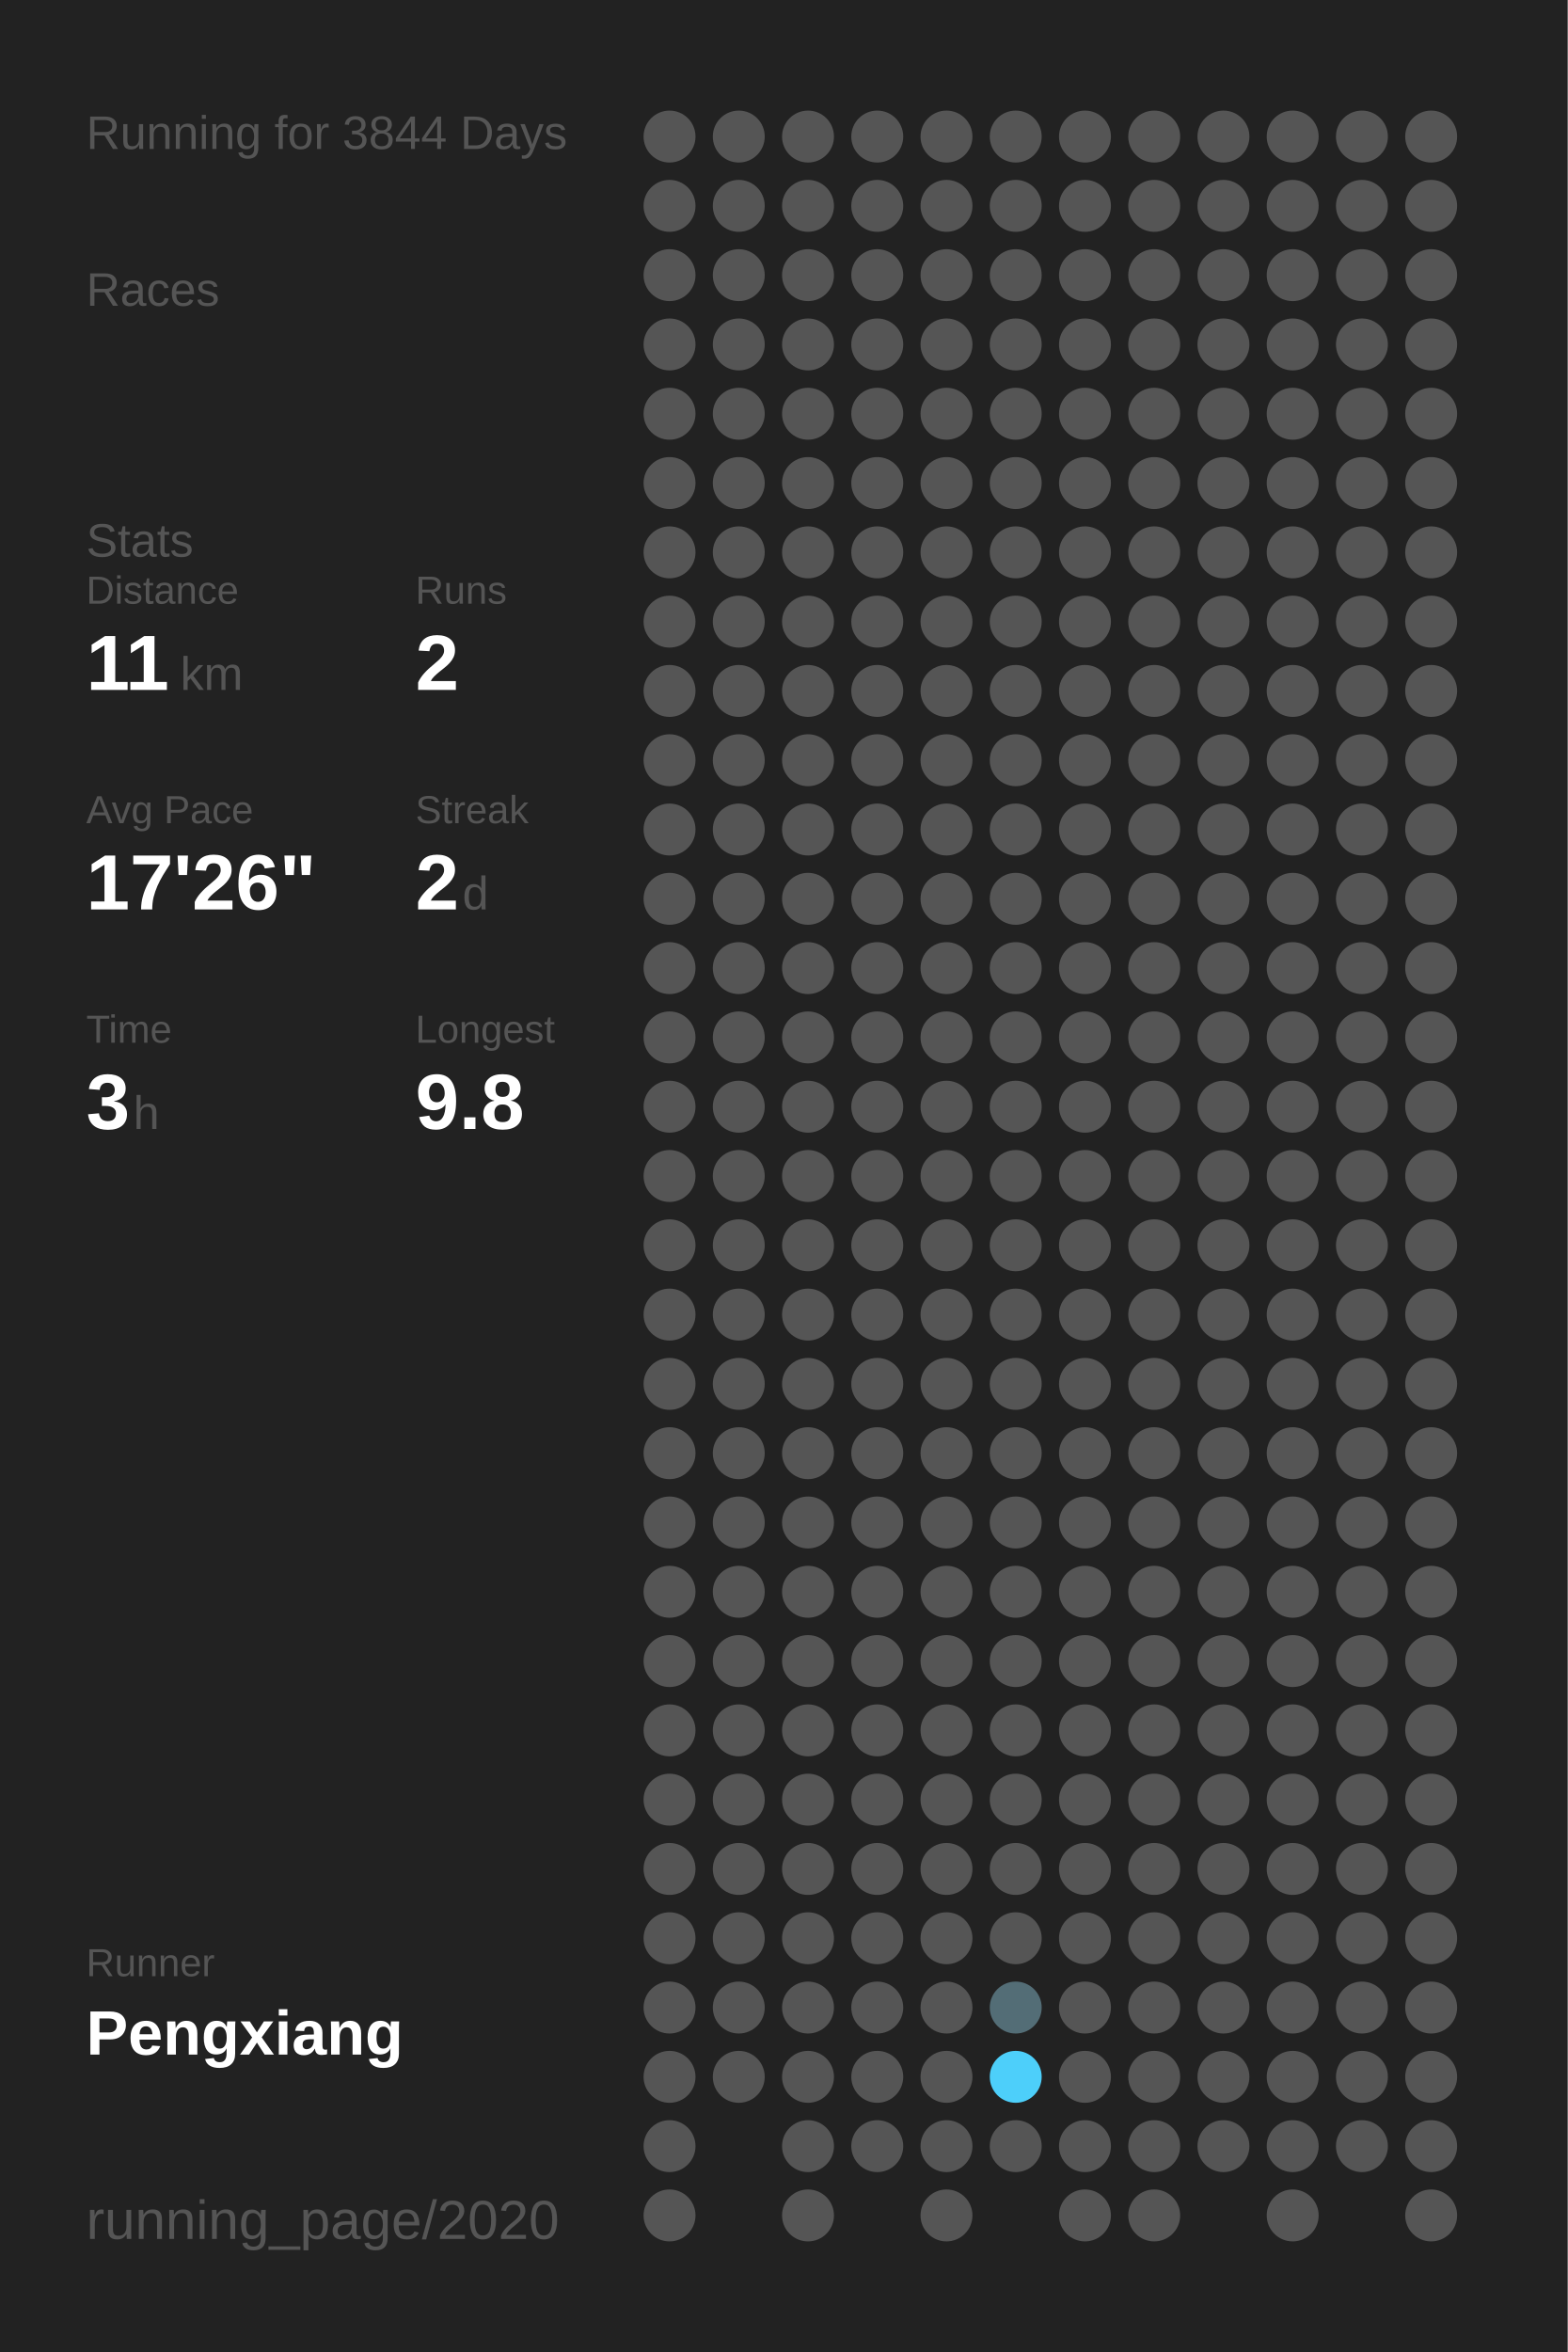
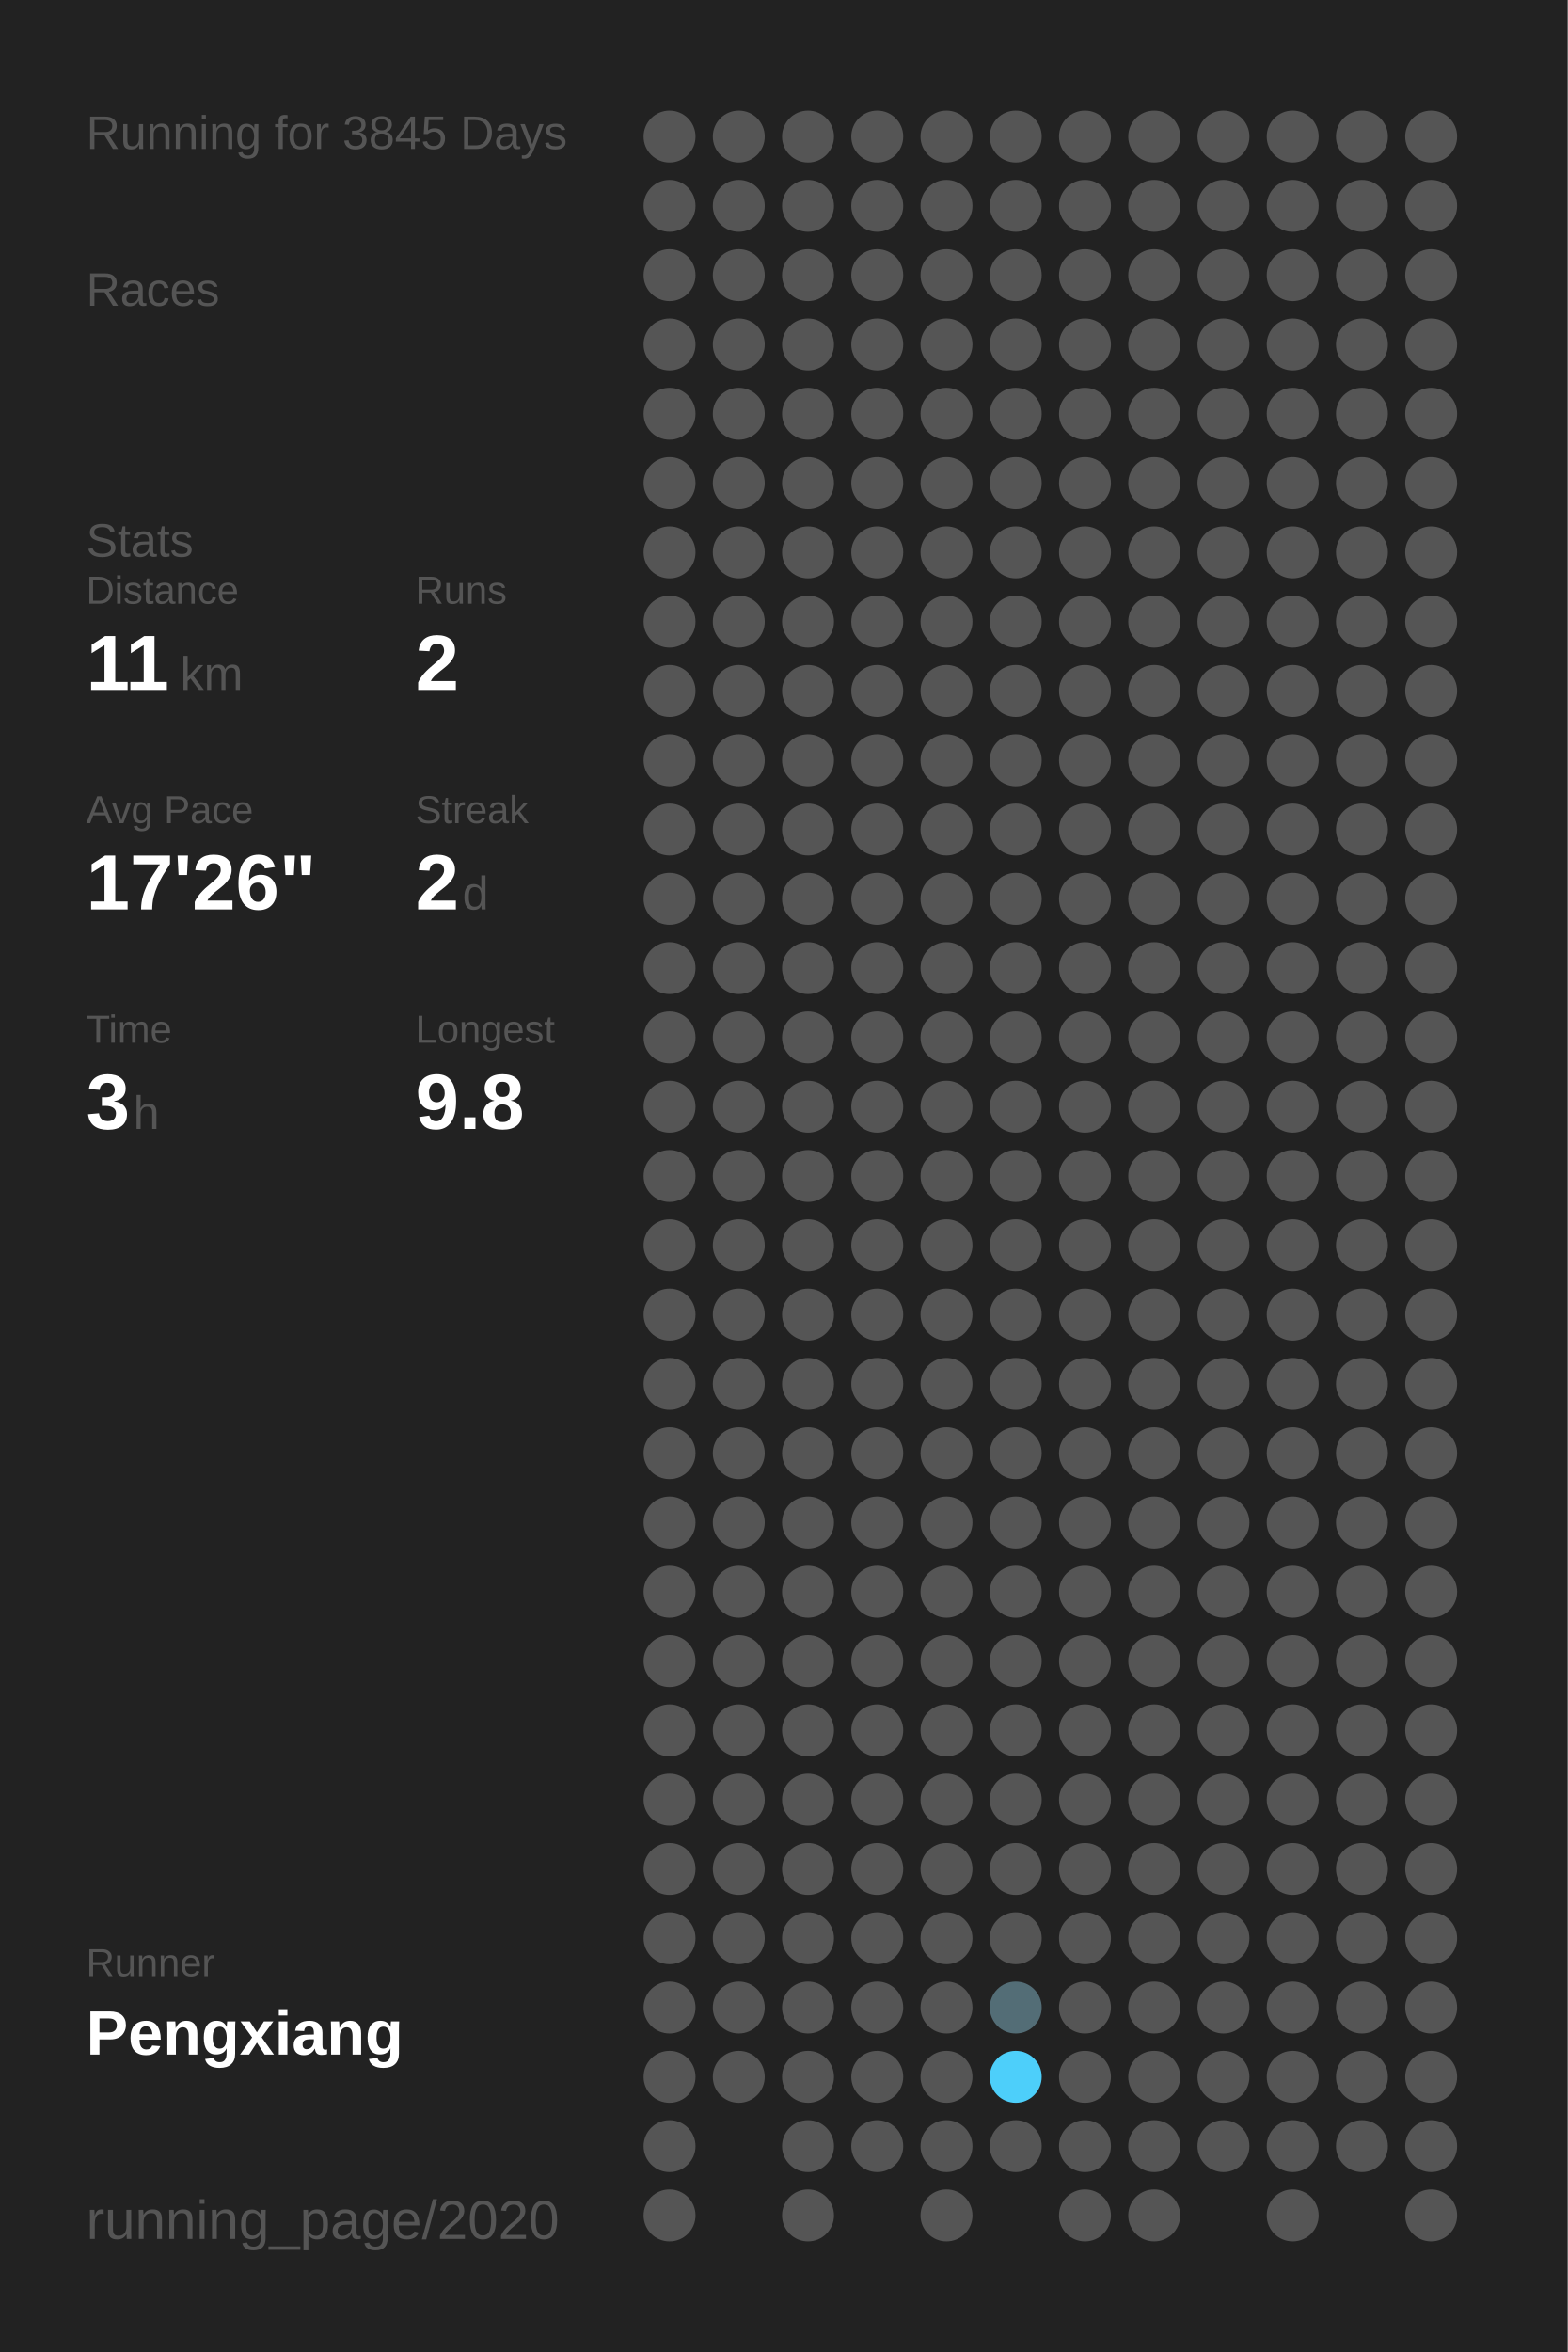
<svg xmlns="http://www.w3.org/2000/svg" baseProfile="full" height="300mm" version="1.1" viewBox="0,0,200,300" width="200mm">
  <defs />
  <rect fill="#222222" height="300" width="200" x="0" y="0" />
-   <text fill="#555555" style="font-size:6px; font-family:Arial;" x="11" y="19">Running for 3844 Days</text>
+   <text fill="#555555" style="font-size:6px; font-family:Arial;" x="11" y="19">Running for 3845 Days</text>
  <text fill="#555555" style="font-size:6px; font-family:Arial;" x="11" y="39">Races</text>
  <text fill="#555555" style="font-size:6px; font-family:Arial;" x="11" y="71">Stats</text>
  <text fill="#555555" style="font-size:5px; font-family:Arial;" x="11" y="77">Distance</text>
  <text fill="#FFFFFF" style="font-size:10px; font-family:Arial; font-weight:bold;" x="11" y="88">11</text>
  <text fill="#555555" style="font-size:6px; font-family:Arial;" x="23" y="88">km</text>
  <text fill="#555555" style="font-size:5px; font-family:Arial;" x="53" y="77">Runs</text>
  <text fill="#FFFFFF" style="font-size:10px; font-family:Arial; font-weight:bold;" x="53" y="88">2</text>
  <text fill="#555555" style="font-size:5px; font-family:Arial;" x="11" y="105">Avg Pace</text>
  <text fill="#FFFFFF" style="font-size:10px; font-family:Arial; font-weight:bold;" x="11" y="116">17'26"</text>
  <text fill="#555555" style="font-size:5px; font-family:Arial;" x="53" y="105">Streak</text>
  <text fill="#FFFFFF" style="font-size:10px; font-family:Arial; font-weight:bold;" x="53" y="116">2</text>
  <text fill="#555555" style="font-size:6px; font-family:Arial;" x="59" y="116">d</text>
  <text fill="#555555" style="font-size:5px; font-family:Arial;" x="11" y="133">Time</text>
  <text fill="#FFFFFF" style="font-size:10px; font-family:Arial; font-weight:bold;" x="11" y="144">3</text>
  <text fill="#555555" style="font-size:6px; font-family:Arial;" x="17" y="144">h</text>
  <text fill="#555555" style="font-size:5px; font-family:Arial;" x="53" y="133">Longest</text>
  <text fill="#FFFFFF" style="font-size:10px; font-family:Arial; font-weight:bold;" x="53" y="144">9.8</text>
  <text fill="#555555" style="font-size:5px; font-family:Arial;" x="11" y="252.065">Runner</text>
  <text fill="#FFFFFF" style="font-size:8px; font-family:Arial; font-weight:bold;" x="11" y="262.065">Pengxiang</text>
  <text fill="#555555" style="font-size:7px; font-family:Arial;" x="11" y="285.581">running_page/2020</text>
  <circle cx="85.417" cy="17.419" fill="#555555" r="3.312" />
  <circle cx="85.417" cy="26.258" fill="#555555" r="3.312" />
  <circle cx="85.417" cy="35.097" fill="#555555" r="3.312" />
  <circle cx="85.417" cy="43.935" fill="#555555" r="3.312" />
  <circle cx="85.417" cy="52.774" fill="#555555" r="3.312" />
  <circle cx="85.417" cy="61.613" fill="#555555" r="3.312" />
  <circle cx="85.417" cy="70.452" fill="#555555" r="3.312" />
  <circle cx="85.417" cy="79.29" fill="#555555" r="3.312" />
  <circle cx="85.417" cy="88.129" fill="#555555" r="3.312" />
  <circle cx="85.417" cy="96.968" fill="#555555" r="3.312" />
  <circle cx="85.417" cy="105.806" fill="#555555" r="3.312" />
  <circle cx="85.417" cy="114.645" fill="#555555" r="3.312" />
  <circle cx="85.417" cy="123.484" fill="#555555" r="3.312" />
  <circle cx="85.417" cy="132.323" fill="#555555" r="3.312" />
  <circle cx="85.417" cy="141.161" fill="#555555" r="3.312" />
  <circle cx="85.417" cy="150" fill="#555555" r="3.312" />
  <circle cx="85.417" cy="158.839" fill="#555555" r="3.312" />
  <circle cx="85.417" cy="167.677" fill="#555555" r="3.312" />
  <circle cx="85.417" cy="176.516" fill="#555555" r="3.312" />
  <circle cx="85.417" cy="185.355" fill="#555555" r="3.312" />
  <circle cx="85.417" cy="194.194" fill="#555555" r="3.312" />
  <circle cx="85.417" cy="203.032" fill="#555555" r="3.312" />
  <circle cx="85.417" cy="211.871" fill="#555555" r="3.312" />
  <circle cx="85.417" cy="220.71" fill="#555555" r="3.312" />
  <circle cx="85.417" cy="229.548" fill="#555555" r="3.312" />
  <circle cx="85.417" cy="238.387" fill="#555555" r="3.312" />
  <circle cx="85.417" cy="247.226" fill="#555555" r="3.312" />
  <circle cx="85.417" cy="256.065" fill="#555555" r="3.312" />
  <circle cx="85.417" cy="264.903" fill="#555555" r="3.312" />
  <circle cx="85.417" cy="273.742" fill="#555555" r="3.312" />
  <circle cx="85.417" cy="282.581" fill="#555555" r="3.312" />
  <circle cx="94.25" cy="17.419" fill="#555555" r="3.312" />
  <circle cx="94.25" cy="26.258" fill="#555555" r="3.312" />
  <circle cx="94.25" cy="35.097" fill="#555555" r="3.312" />
  <circle cx="94.25" cy="43.935" fill="#555555" r="3.312" />
  <circle cx="94.25" cy="52.774" fill="#555555" r="3.312" />
  <circle cx="94.25" cy="61.613" fill="#555555" r="3.312" />
  <circle cx="94.25" cy="70.452" fill="#555555" r="3.312" />
  <circle cx="94.25" cy="79.29" fill="#555555" r="3.312" />
  <circle cx="94.25" cy="88.129" fill="#555555" r="3.312" />
  <circle cx="94.25" cy="96.968" fill="#555555" r="3.312" />
  <circle cx="94.25" cy="105.806" fill="#555555" r="3.312" />
  <circle cx="94.25" cy="114.645" fill="#555555" r="3.312" />
  <circle cx="94.25" cy="123.484" fill="#555555" r="3.312" />
  <circle cx="94.25" cy="132.323" fill="#555555" r="3.312" />
  <circle cx="94.25" cy="141.161" fill="#555555" r="3.312" />
  <circle cx="94.25" cy="150" fill="#555555" r="3.312" />
  <circle cx="94.25" cy="158.839" fill="#555555" r="3.312" />
  <circle cx="94.25" cy="167.677" fill="#555555" r="3.312" />
  <circle cx="94.25" cy="176.516" fill="#555555" r="3.312" />
  <circle cx="94.25" cy="185.355" fill="#555555" r="3.312" />
  <circle cx="94.25" cy="194.194" fill="#555555" r="3.312" />
  <circle cx="94.25" cy="203.032" fill="#555555" r="3.312" />
  <circle cx="94.25" cy="211.871" fill="#555555" r="3.312" />
  <circle cx="94.25" cy="220.71" fill="#555555" r="3.312" />
  <circle cx="94.25" cy="229.548" fill="#555555" r="3.312" />
  <circle cx="94.25" cy="238.387" fill="#555555" r="3.312" />
  <circle cx="94.25" cy="247.226" fill="#555555" r="3.312" />
  <circle cx="94.25" cy="256.065" fill="#555555" r="3.312" />
  <circle cx="94.25" cy="264.903" fill="#555555" r="3.312" />
  <circle cx="103.083" cy="17.419" fill="#555555" r="3.312" />
  <circle cx="103.083" cy="26.258" fill="#555555" r="3.312" />
  <circle cx="103.083" cy="35.097" fill="#555555" r="3.312" />
  <circle cx="103.083" cy="43.935" fill="#555555" r="3.312" />
  <circle cx="103.083" cy="52.774" fill="#555555" r="3.312" />
  <circle cx="103.083" cy="61.613" fill="#555555" r="3.312" />
  <circle cx="103.083" cy="70.452" fill="#555555" r="3.312" />
  <circle cx="103.083" cy="79.29" fill="#555555" r="3.312" />
  <circle cx="103.083" cy="88.129" fill="#555555" r="3.312" />
  <circle cx="103.083" cy="96.968" fill="#555555" r="3.312" />
  <circle cx="103.083" cy="105.806" fill="#555555" r="3.312" />
  <circle cx="103.083" cy="114.645" fill="#555555" r="3.312" />
  <circle cx="103.083" cy="123.484" fill="#555555" r="3.312" />
  <circle cx="103.083" cy="132.323" fill="#555555" r="3.312" />
  <circle cx="103.083" cy="141.161" fill="#555555" r="3.312" />
  <circle cx="103.083" cy="150" fill="#555555" r="3.312" />
  <circle cx="103.083" cy="158.839" fill="#555555" r="3.312" />
  <circle cx="103.083" cy="167.677" fill="#555555" r="3.312" />
  <circle cx="103.083" cy="176.516" fill="#555555" r="3.312" />
  <circle cx="103.083" cy="185.355" fill="#555555" r="3.312" />
  <circle cx="103.083" cy="194.194" fill="#555555" r="3.312" />
  <circle cx="103.083" cy="203.032" fill="#555555" r="3.312" />
  <circle cx="103.083" cy="211.871" fill="#555555" r="3.312" />
  <circle cx="103.083" cy="220.71" fill="#555555" r="3.312" />
  <circle cx="103.083" cy="229.548" fill="#555555" r="3.312" />
  <circle cx="103.083" cy="238.387" fill="#555555" r="3.312" />
  <circle cx="103.083" cy="247.226" fill="#555555" r="3.312" />
  <circle cx="103.083" cy="256.065" fill="#555555" r="3.312" />
  <circle cx="103.083" cy="264.903" fill="#555555" r="3.312" />
  <circle cx="103.083" cy="273.742" fill="#555555" r="3.312" />
  <circle cx="103.083" cy="282.581" fill="#555555" r="3.312" />
  <circle cx="111.917" cy="17.419" fill="#555555" r="3.312" />
  <circle cx="111.917" cy="26.258" fill="#555555" r="3.312" />
  <circle cx="111.917" cy="35.097" fill="#555555" r="3.312" />
  <circle cx="111.917" cy="43.935" fill="#555555" r="3.312" />
  <circle cx="111.917" cy="52.774" fill="#555555" r="3.312" />
  <circle cx="111.917" cy="61.613" fill="#555555" r="3.312" />
  <circle cx="111.917" cy="70.452" fill="#555555" r="3.312" />
  <circle cx="111.917" cy="79.29" fill="#555555" r="3.312" />
  <circle cx="111.917" cy="88.129" fill="#555555" r="3.312" />
  <circle cx="111.917" cy="96.968" fill="#555555" r="3.312" />
  <circle cx="111.917" cy="105.806" fill="#555555" r="3.312" />
  <circle cx="111.917" cy="114.645" fill="#555555" r="3.312" />
  <circle cx="111.917" cy="123.484" fill="#555555" r="3.312" />
  <circle cx="111.917" cy="132.323" fill="#555555" r="3.312" />
  <circle cx="111.917" cy="141.161" fill="#555555" r="3.312" />
  <circle cx="111.917" cy="150" fill="#555555" r="3.312" />
  <circle cx="111.917" cy="158.839" fill="#555555" r="3.312" />
  <circle cx="111.917" cy="167.677" fill="#555555" r="3.312" />
  <circle cx="111.917" cy="176.516" fill="#555555" r="3.312" />
  <circle cx="111.917" cy="185.355" fill="#555555" r="3.312" />
  <circle cx="111.917" cy="194.194" fill="#555555" r="3.312" />
  <circle cx="111.917" cy="203.032" fill="#555555" r="3.312" />
  <circle cx="111.917" cy="211.871" fill="#555555" r="3.312" />
  <circle cx="111.917" cy="220.71" fill="#555555" r="3.312" />
  <circle cx="111.917" cy="229.548" fill="#555555" r="3.312" />
  <circle cx="111.917" cy="238.387" fill="#555555" r="3.312" />
  <circle cx="111.917" cy="247.226" fill="#555555" r="3.312" />
  <circle cx="111.917" cy="256.065" fill="#555555" r="3.312" />
  <circle cx="111.917" cy="264.903" fill="#555555" r="3.312" />
  <circle cx="111.917" cy="273.742" fill="#555555" r="3.312" />
  <circle cx="120.75" cy="17.419" fill="#555555" r="3.312" />
  <circle cx="120.75" cy="26.258" fill="#555555" r="3.312" />
  <circle cx="120.75" cy="35.097" fill="#555555" r="3.312" />
  <circle cx="120.75" cy="43.935" fill="#555555" r="3.312" />
  <circle cx="120.75" cy="52.774" fill="#555555" r="3.312" />
  <circle cx="120.75" cy="61.613" fill="#555555" r="3.312" />
  <circle cx="120.75" cy="70.452" fill="#555555" r="3.312" />
  <circle cx="120.75" cy="79.29" fill="#555555" r="3.312" />
  <circle cx="120.75" cy="88.129" fill="#555555" r="3.312" />
  <circle cx="120.75" cy="96.968" fill="#555555" r="3.312" />
  <circle cx="120.75" cy="105.806" fill="#555555" r="3.312" />
  <circle cx="120.75" cy="114.645" fill="#555555" r="3.312" />
  <circle cx="120.75" cy="123.484" fill="#555555" r="3.312" />
  <circle cx="120.75" cy="132.323" fill="#555555" r="3.312" />
  <circle cx="120.75" cy="141.161" fill="#555555" r="3.312" />
  <circle cx="120.75" cy="150" fill="#555555" r="3.312" />
  <circle cx="120.75" cy="158.839" fill="#555555" r="3.312" />
  <circle cx="120.75" cy="167.677" fill="#555555" r="3.312" />
  <circle cx="120.75" cy="176.516" fill="#555555" r="3.312" />
  <circle cx="120.75" cy="185.355" fill="#555555" r="3.312" />
  <circle cx="120.75" cy="194.194" fill="#555555" r="3.312" />
  <circle cx="120.75" cy="203.032" fill="#555555" r="3.312" />
  <circle cx="120.75" cy="211.871" fill="#555555" r="3.312" />
  <circle cx="120.75" cy="220.71" fill="#555555" r="3.312" />
  <circle cx="120.75" cy="229.548" fill="#555555" r="3.312" />
  <circle cx="120.75" cy="238.387" fill="#555555" r="3.312" />
  <circle cx="120.75" cy="247.226" fill="#555555" r="3.312" />
  <circle cx="120.75" cy="256.065" fill="#555555" r="3.312" />
  <circle cx="120.75" cy="264.903" fill="#555555" r="3.312" />
  <circle cx="120.75" cy="273.742" fill="#555555" r="3.312" />
  <circle cx="120.75" cy="282.581" fill="#555555" r="3.312" />
  <circle cx="129.583" cy="17.419" fill="#555555" r="3.312" />
  <circle cx="129.583" cy="26.258" fill="#555555" r="3.312" />
  <circle cx="129.583" cy="35.097" fill="#555555" r="3.312" />
  <circle cx="129.583" cy="43.935" fill="#555555" r="3.312" />
  <circle cx="129.583" cy="52.774" fill="#555555" r="3.312" />
  <circle cx="129.583" cy="61.613" fill="#555555" r="3.312" />
  <circle cx="129.583" cy="70.452" fill="#555555" r="3.312" />
  <circle cx="129.583" cy="79.29" fill="#555555" r="3.312" />
  <circle cx="129.583" cy="88.129" fill="#555555" r="3.312" />
  <circle cx="129.583" cy="96.968" fill="#555555" r="3.312" />
  <circle cx="129.583" cy="105.806" fill="#555555" r="3.312" />
  <circle cx="129.583" cy="114.645" fill="#555555" r="3.312" />
  <circle cx="129.583" cy="123.484" fill="#555555" r="3.312" />
  <circle cx="129.583" cy="132.323" fill="#555555" r="3.312" />
  <circle cx="129.583" cy="141.161" fill="#555555" r="3.312" />
  <circle cx="129.583" cy="150" fill="#555555" r="3.312" />
  <circle cx="129.583" cy="158.839" fill="#555555" r="3.312" />
  <circle cx="129.583" cy="167.677" fill="#555555" r="3.312" />
  <circle cx="129.583" cy="176.516" fill="#555555" r="3.312" />
  <circle cx="129.583" cy="185.355" fill="#555555" r="3.312" />
  <circle cx="129.583" cy="194.194" fill="#555555" r="3.312" />
  <circle cx="129.583" cy="203.032" fill="#555555" r="3.312" />
  <circle cx="129.583" cy="211.871" fill="#555555" r="3.312" />
  <circle cx="129.583" cy="220.71" fill="#555555" r="3.312" />
  <circle cx="129.583" cy="229.548" fill="#555555" r="3.312" />
  <circle cx="129.583" cy="238.387" fill="#555555" r="3.312" />
  <circle cx="129.583" cy="247.226" fill="#555555" r="3.312" />
  <circle cx="129.583" cy="256.065" fill="#536d76" r="3.312" />
  <circle cx="129.583" cy="264.903" fill="#4dcffa" r="3.312" />
  <circle cx="129.583" cy="273.742" fill="#555555" r="3.312" />
  <circle cx="138.417" cy="17.419" fill="#555555" r="3.312" />
  <circle cx="138.417" cy="26.258" fill="#555555" r="3.312" />
  <circle cx="138.417" cy="35.097" fill="#555555" r="3.312" />
  <circle cx="138.417" cy="43.935" fill="#555555" r="3.312" />
  <circle cx="138.417" cy="52.774" fill="#555555" r="3.312" />
  <circle cx="138.417" cy="61.613" fill="#555555" r="3.312" />
  <circle cx="138.417" cy="70.452" fill="#555555" r="3.312" />
  <circle cx="138.417" cy="79.29" fill="#555555" r="3.312" />
  <circle cx="138.417" cy="88.129" fill="#555555" r="3.312" />
  <circle cx="138.417" cy="96.968" fill="#555555" r="3.312" />
  <circle cx="138.417" cy="105.806" fill="#555555" r="3.312" />
  <circle cx="138.417" cy="114.645" fill="#555555" r="3.312" />
  <circle cx="138.417" cy="123.484" fill="#555555" r="3.312" />
  <circle cx="138.417" cy="132.323" fill="#555555" r="3.312" />
  <circle cx="138.417" cy="141.161" fill="#555555" r="3.312" />
  <circle cx="138.417" cy="150" fill="#555555" r="3.312" />
  <circle cx="138.417" cy="158.839" fill="#555555" r="3.312" />
  <circle cx="138.417" cy="167.677" fill="#555555" r="3.312" />
  <circle cx="138.417" cy="176.516" fill="#555555" r="3.312" />
  <circle cx="138.417" cy="185.355" fill="#555555" r="3.312" />
  <circle cx="138.417" cy="194.194" fill="#555555" r="3.312" />
  <circle cx="138.417" cy="203.032" fill="#555555" r="3.312" />
  <circle cx="138.417" cy="211.871" fill="#555555" r="3.312" />
  <circle cx="138.417" cy="220.71" fill="#555555" r="3.312" />
  <circle cx="138.417" cy="229.548" fill="#555555" r="3.312" />
  <circle cx="138.417" cy="238.387" fill="#555555" r="3.312" />
  <circle cx="138.417" cy="247.226" fill="#555555" r="3.312" />
  <circle cx="138.417" cy="256.065" fill="#555555" r="3.312" />
  <circle cx="138.417" cy="264.903" fill="#555555" r="3.312" />
  <circle cx="138.417" cy="273.742" fill="#555555" r="3.312" />
  <circle cx="138.417" cy="282.581" fill="#555555" r="3.312" />
  <circle cx="147.25" cy="17.419" fill="#555555" r="3.312" />
  <circle cx="147.25" cy="26.258" fill="#555555" r="3.312" />
  <circle cx="147.25" cy="35.097" fill="#555555" r="3.312" />
  <circle cx="147.25" cy="43.935" fill="#555555" r="3.312" />
  <circle cx="147.25" cy="52.774" fill="#555555" r="3.312" />
  <circle cx="147.25" cy="61.613" fill="#555555" r="3.312" />
  <circle cx="147.25" cy="70.452" fill="#555555" r="3.312" />
  <circle cx="147.25" cy="79.29" fill="#555555" r="3.312" />
  <circle cx="147.25" cy="88.129" fill="#555555" r="3.312" />
  <circle cx="147.25" cy="96.968" fill="#555555" r="3.312" />
  <circle cx="147.25" cy="105.806" fill="#555555" r="3.312" />
  <circle cx="147.25" cy="114.645" fill="#555555" r="3.312" />
  <circle cx="147.25" cy="123.484" fill="#555555" r="3.312" />
  <circle cx="147.25" cy="132.323" fill="#555555" r="3.312" />
  <circle cx="147.25" cy="141.161" fill="#555555" r="3.312" />
  <circle cx="147.25" cy="150" fill="#555555" r="3.312" />
  <circle cx="147.25" cy="158.839" fill="#555555" r="3.312" />
  <circle cx="147.25" cy="167.677" fill="#555555" r="3.312" />
  <circle cx="147.25" cy="176.516" fill="#555555" r="3.312" />
  <circle cx="147.25" cy="185.355" fill="#555555" r="3.312" />
  <circle cx="147.25" cy="194.194" fill="#555555" r="3.312" />
  <circle cx="147.25" cy="203.032" fill="#555555" r="3.312" />
  <circle cx="147.25" cy="211.871" fill="#555555" r="3.312" />
  <circle cx="147.25" cy="220.71" fill="#555555" r="3.312" />
  <circle cx="147.25" cy="229.548" fill="#555555" r="3.312" />
  <circle cx="147.25" cy="238.387" fill="#555555" r="3.312" />
  <circle cx="147.25" cy="247.226" fill="#555555" r="3.312" />
  <circle cx="147.25" cy="256.065" fill="#555555" r="3.312" />
  <circle cx="147.25" cy="264.903" fill="#555555" r="3.312" />
  <circle cx="147.25" cy="273.742" fill="#555555" r="3.312" />
  <circle cx="147.25" cy="282.581" fill="#555555" r="3.312" />
  <circle cx="156.083" cy="17.419" fill="#555555" r="3.312" />
  <circle cx="156.083" cy="26.258" fill="#555555" r="3.312" />
  <circle cx="156.083" cy="35.097" fill="#555555" r="3.312" />
  <circle cx="156.083" cy="43.935" fill="#555555" r="3.312" />
  <circle cx="156.083" cy="52.774" fill="#555555" r="3.312" />
  <circle cx="156.083" cy="61.613" fill="#555555" r="3.312" />
  <circle cx="156.083" cy="70.452" fill="#555555" r="3.312" />
  <circle cx="156.083" cy="79.29" fill="#555555" r="3.312" />
  <circle cx="156.083" cy="88.129" fill="#555555" r="3.312" />
  <circle cx="156.083" cy="96.968" fill="#555555" r="3.312" />
  <circle cx="156.083" cy="105.806" fill="#555555" r="3.312" />
  <circle cx="156.083" cy="114.645" fill="#555555" r="3.312" />
  <circle cx="156.083" cy="123.484" fill="#555555" r="3.312" />
  <circle cx="156.083" cy="132.323" fill="#555555" r="3.312" />
  <circle cx="156.083" cy="141.161" fill="#555555" r="3.312" />
  <circle cx="156.083" cy="150" fill="#555555" r="3.312" />
  <circle cx="156.083" cy="158.839" fill="#555555" r="3.312" />
  <circle cx="156.083" cy="167.677" fill="#555555" r="3.312" />
  <circle cx="156.083" cy="176.516" fill="#555555" r="3.312" />
  <circle cx="156.083" cy="185.355" fill="#555555" r="3.312" />
  <circle cx="156.083" cy="194.194" fill="#555555" r="3.312" />
  <circle cx="156.083" cy="203.032" fill="#555555" r="3.312" />
  <circle cx="156.083" cy="211.871" fill="#555555" r="3.312" />
  <circle cx="156.083" cy="220.71" fill="#555555" r="3.312" />
  <circle cx="156.083" cy="229.548" fill="#555555" r="3.312" />
  <circle cx="156.083" cy="238.387" fill="#555555" r="3.312" />
  <circle cx="156.083" cy="247.226" fill="#555555" r="3.312" />
  <circle cx="156.083" cy="256.065" fill="#555555" r="3.312" />
  <circle cx="156.083" cy="264.903" fill="#555555" r="3.312" />
  <circle cx="156.083" cy="273.742" fill="#555555" r="3.312" />
  <circle cx="164.917" cy="17.419" fill="#555555" r="3.312" />
  <circle cx="164.917" cy="26.258" fill="#555555" r="3.312" />
  <circle cx="164.917" cy="35.097" fill="#555555" r="3.312" />
  <circle cx="164.917" cy="43.935" fill="#555555" r="3.312" />
  <circle cx="164.917" cy="52.774" fill="#555555" r="3.312" />
  <circle cx="164.917" cy="61.613" fill="#555555" r="3.312" />
  <circle cx="164.917" cy="70.452" fill="#555555" r="3.312" />
  <circle cx="164.917" cy="79.29" fill="#555555" r="3.312" />
  <circle cx="164.917" cy="88.129" fill="#555555" r="3.312" />
  <circle cx="164.917" cy="96.968" fill="#555555" r="3.312" />
  <circle cx="164.917" cy="105.806" fill="#555555" r="3.312" />
  <circle cx="164.917" cy="114.645" fill="#555555" r="3.312" />
  <circle cx="164.917" cy="123.484" fill="#555555" r="3.312" />
  <circle cx="164.917" cy="132.323" fill="#555555" r="3.312" />
  <circle cx="164.917" cy="141.161" fill="#555555" r="3.312" />
  <circle cx="164.917" cy="150" fill="#555555" r="3.312" />
  <circle cx="164.917" cy="158.839" fill="#555555" r="3.312" />
  <circle cx="164.917" cy="167.677" fill="#555555" r="3.312" />
  <circle cx="164.917" cy="176.516" fill="#555555" r="3.312" />
  <circle cx="164.917" cy="185.355" fill="#555555" r="3.312" />
  <circle cx="164.917" cy="194.194" fill="#555555" r="3.312" />
  <circle cx="164.917" cy="203.032" fill="#555555" r="3.312" />
  <circle cx="164.917" cy="211.871" fill="#555555" r="3.312" />
  <circle cx="164.917" cy="220.71" fill="#555555" r="3.312" />
  <circle cx="164.917" cy="229.548" fill="#555555" r="3.312" />
  <circle cx="164.917" cy="238.387" fill="#555555" r="3.312" />
  <circle cx="164.917" cy="247.226" fill="#555555" r="3.312" />
  <circle cx="164.917" cy="256.065" fill="#555555" r="3.312" />
  <circle cx="164.917" cy="264.903" fill="#555555" r="3.312" />
  <circle cx="164.917" cy="273.742" fill="#555555" r="3.312" />
  <circle cx="164.917" cy="282.581" fill="#555555" r="3.312" />
  <circle cx="173.75" cy="17.419" fill="#555555" r="3.312" />
  <circle cx="173.75" cy="26.258" fill="#555555" r="3.312" />
  <circle cx="173.75" cy="35.097" fill="#555555" r="3.312" />
  <circle cx="173.75" cy="43.935" fill="#555555" r="3.312" />
  <circle cx="173.75" cy="52.774" fill="#555555" r="3.312" />
  <circle cx="173.75" cy="61.613" fill="#555555" r="3.312" />
  <circle cx="173.75" cy="70.452" fill="#555555" r="3.312" />
  <circle cx="173.75" cy="79.29" fill="#555555" r="3.312" />
  <circle cx="173.75" cy="88.129" fill="#555555" r="3.312" />
  <circle cx="173.75" cy="96.968" fill="#555555" r="3.312" />
  <circle cx="173.75" cy="105.806" fill="#555555" r="3.312" />
  <circle cx="173.75" cy="114.645" fill="#555555" r="3.312" />
  <circle cx="173.75" cy="123.484" fill="#555555" r="3.312" />
  <circle cx="173.75" cy="132.323" fill="#555555" r="3.312" />
  <circle cx="173.75" cy="141.161" fill="#555555" r="3.312" />
  <circle cx="173.75" cy="150" fill="#555555" r="3.312" />
  <circle cx="173.75" cy="158.839" fill="#555555" r="3.312" />
  <circle cx="173.75" cy="167.677" fill="#555555" r="3.312" />
  <circle cx="173.75" cy="176.516" fill="#555555" r="3.312" />
  <circle cx="173.75" cy="185.355" fill="#555555" r="3.312" />
  <circle cx="173.75" cy="194.194" fill="#555555" r="3.312" />
  <circle cx="173.75" cy="203.032" fill="#555555" r="3.312" />
  <circle cx="173.75" cy="211.871" fill="#555555" r="3.312" />
  <circle cx="173.75" cy="220.71" fill="#555555" r="3.312" />
  <circle cx="173.75" cy="229.548" fill="#555555" r="3.312" />
  <circle cx="173.75" cy="238.387" fill="#555555" r="3.312" />
  <circle cx="173.75" cy="247.226" fill="#555555" r="3.312" />
  <circle cx="173.75" cy="256.065" fill="#555555" r="3.312" />
  <circle cx="173.75" cy="264.903" fill="#555555" r="3.312" />
  <circle cx="173.75" cy="273.742" fill="#555555" r="3.312" />
  <circle cx="182.583" cy="17.419" fill="#555555" r="3.312" />
  <circle cx="182.583" cy="26.258" fill="#555555" r="3.312" />
  <circle cx="182.583" cy="35.097" fill="#555555" r="3.312" />
  <circle cx="182.583" cy="43.935" fill="#555555" r="3.312" />
  <circle cx="182.583" cy="52.774" fill="#555555" r="3.312" />
  <circle cx="182.583" cy="61.613" fill="#555555" r="3.312" />
  <circle cx="182.583" cy="70.452" fill="#555555" r="3.312" />
  <circle cx="182.583" cy="79.29" fill="#555555" r="3.312" />
  <circle cx="182.583" cy="88.129" fill="#555555" r="3.312" />
  <circle cx="182.583" cy="96.968" fill="#555555" r="3.312" />
  <circle cx="182.583" cy="105.806" fill="#555555" r="3.312" />
  <circle cx="182.583" cy="114.645" fill="#555555" r="3.312" />
  <circle cx="182.583" cy="123.484" fill="#555555" r="3.312" />
  <circle cx="182.583" cy="132.323" fill="#555555" r="3.312" />
  <circle cx="182.583" cy="141.161" fill="#555555" r="3.312" />
  <circle cx="182.583" cy="150" fill="#555555" r="3.312" />
  <circle cx="182.583" cy="158.839" fill="#555555" r="3.312" />
  <circle cx="182.583" cy="167.677" fill="#555555" r="3.312" />
  <circle cx="182.583" cy="176.516" fill="#555555" r="3.312" />
  <circle cx="182.583" cy="185.355" fill="#555555" r="3.312" />
  <circle cx="182.583" cy="194.194" fill="#555555" r="3.312" />
  <circle cx="182.583" cy="203.032" fill="#555555" r="3.312" />
  <circle cx="182.583" cy="211.871" fill="#555555" r="3.312" />
  <circle cx="182.583" cy="220.71" fill="#555555" r="3.312" />
  <circle cx="182.583" cy="229.548" fill="#555555" r="3.312" />
  <circle cx="182.583" cy="238.387" fill="#555555" r="3.312" />
  <circle cx="182.583" cy="247.226" fill="#555555" r="3.312" />
  <circle cx="182.583" cy="256.065" fill="#555555" r="3.312" />
  <circle cx="182.583" cy="264.903" fill="#555555" r="3.312" />
  <circle cx="182.583" cy="273.742" fill="#555555" r="3.312" />
  <circle cx="182.583" cy="282.581" fill="#555555" r="3.312" />
</svg>
